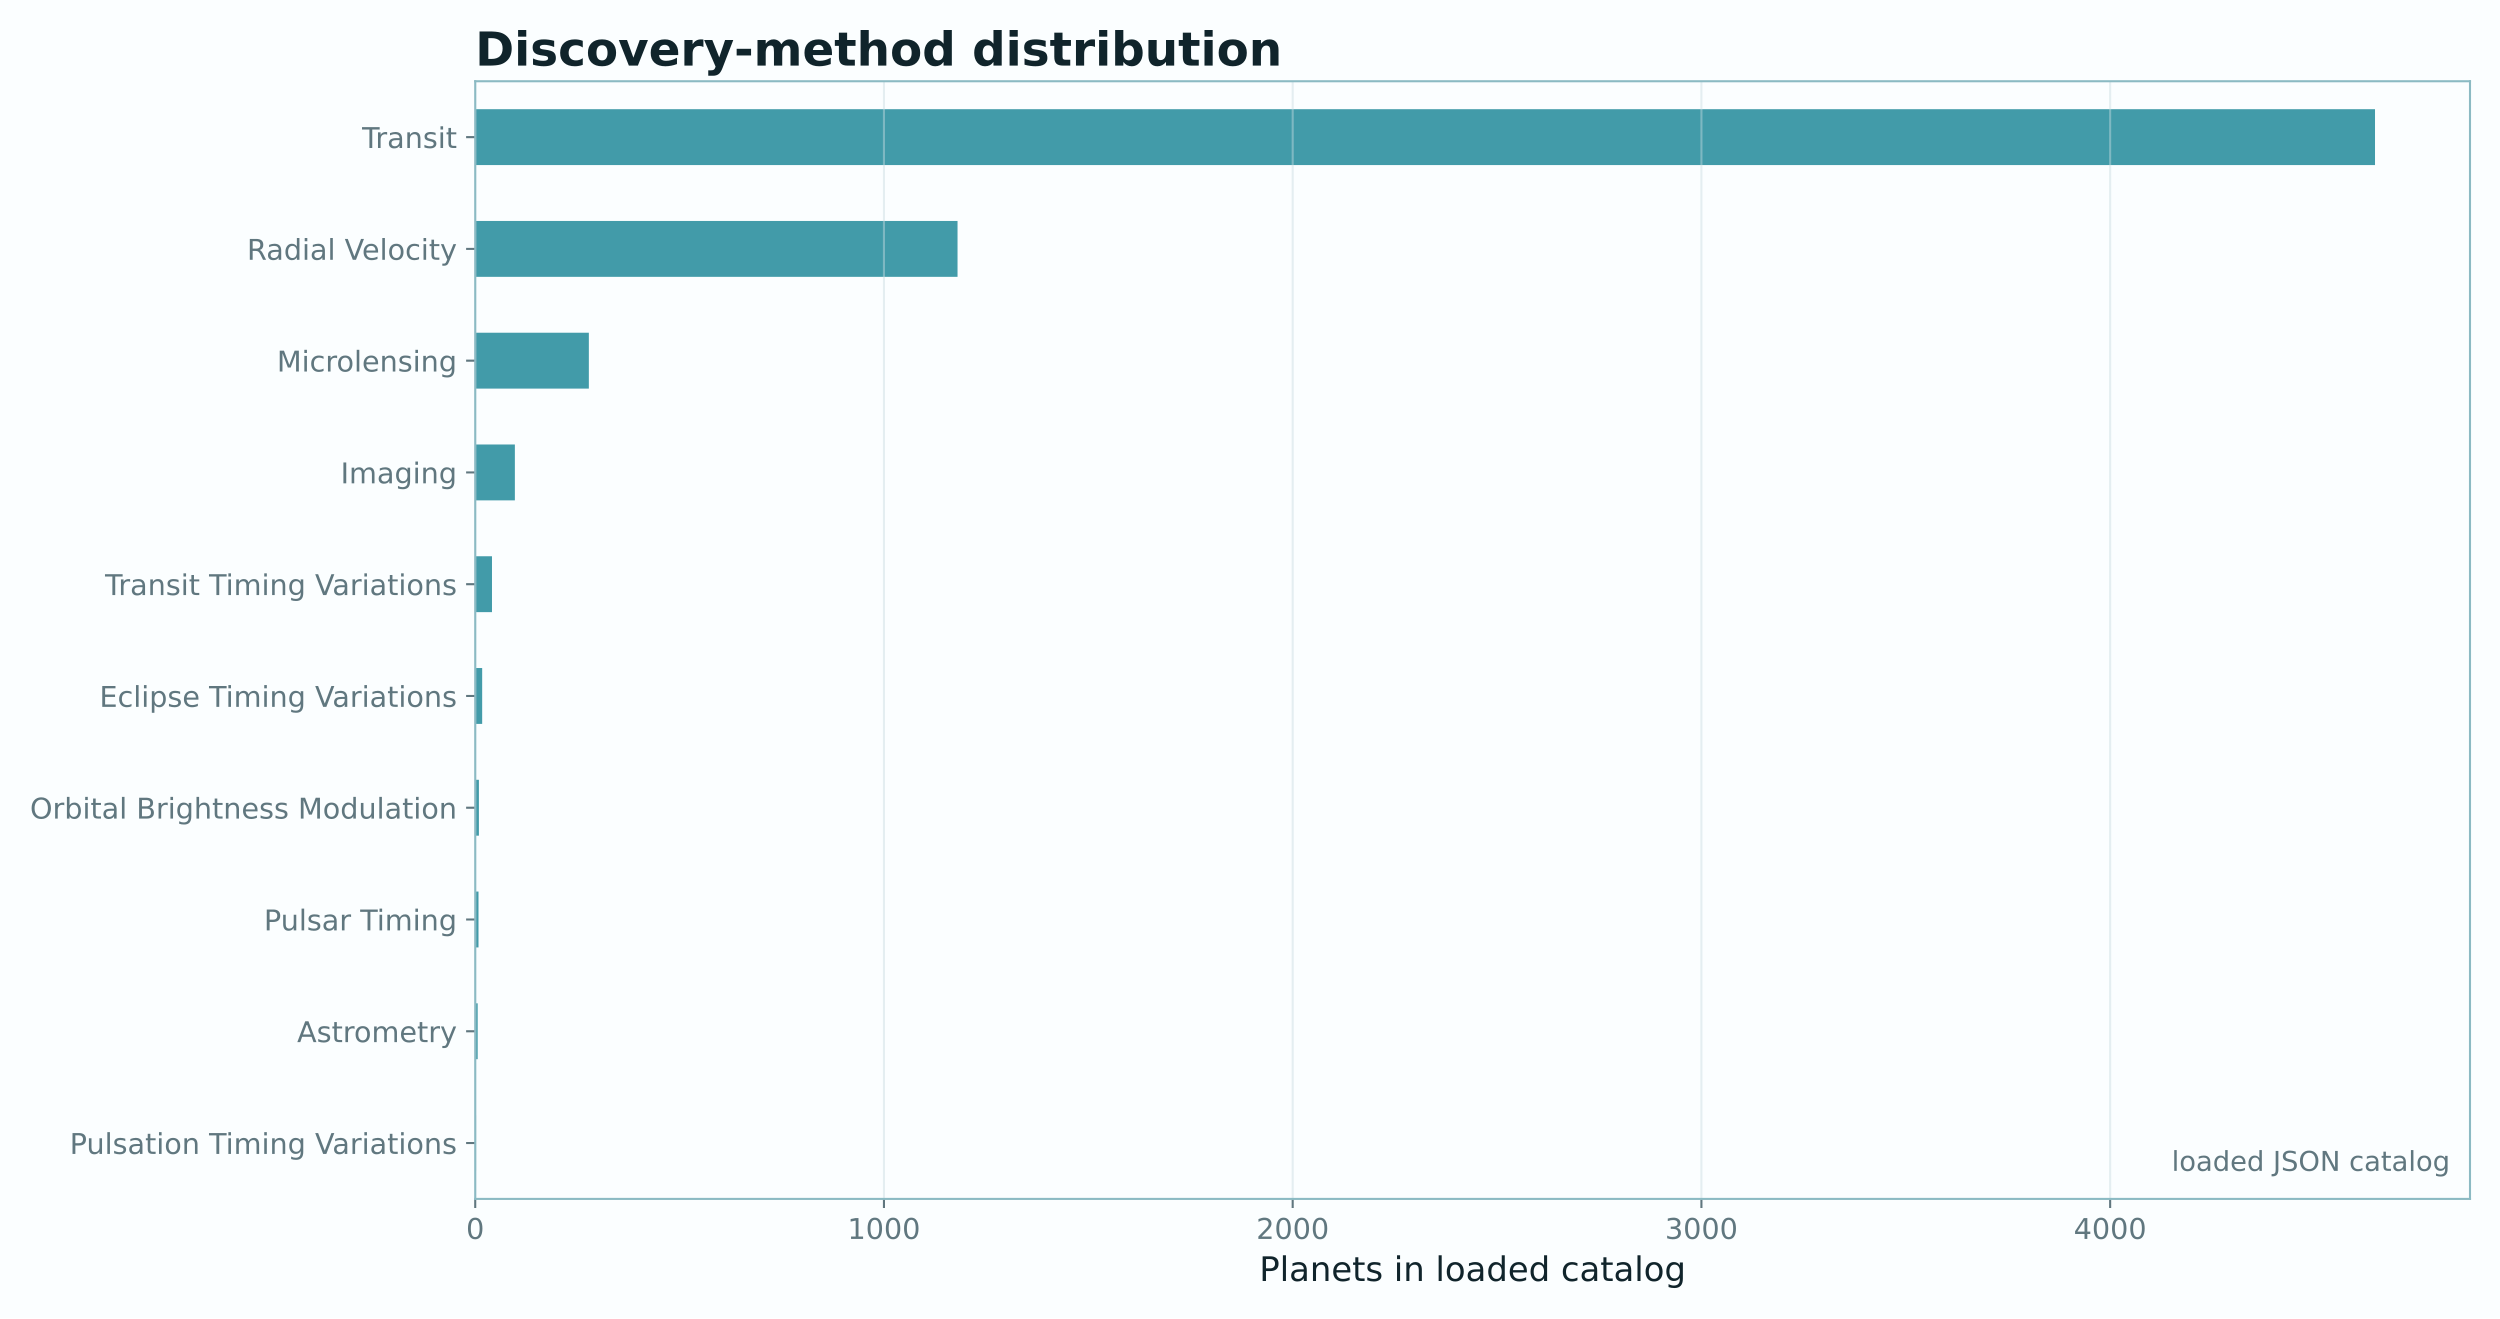
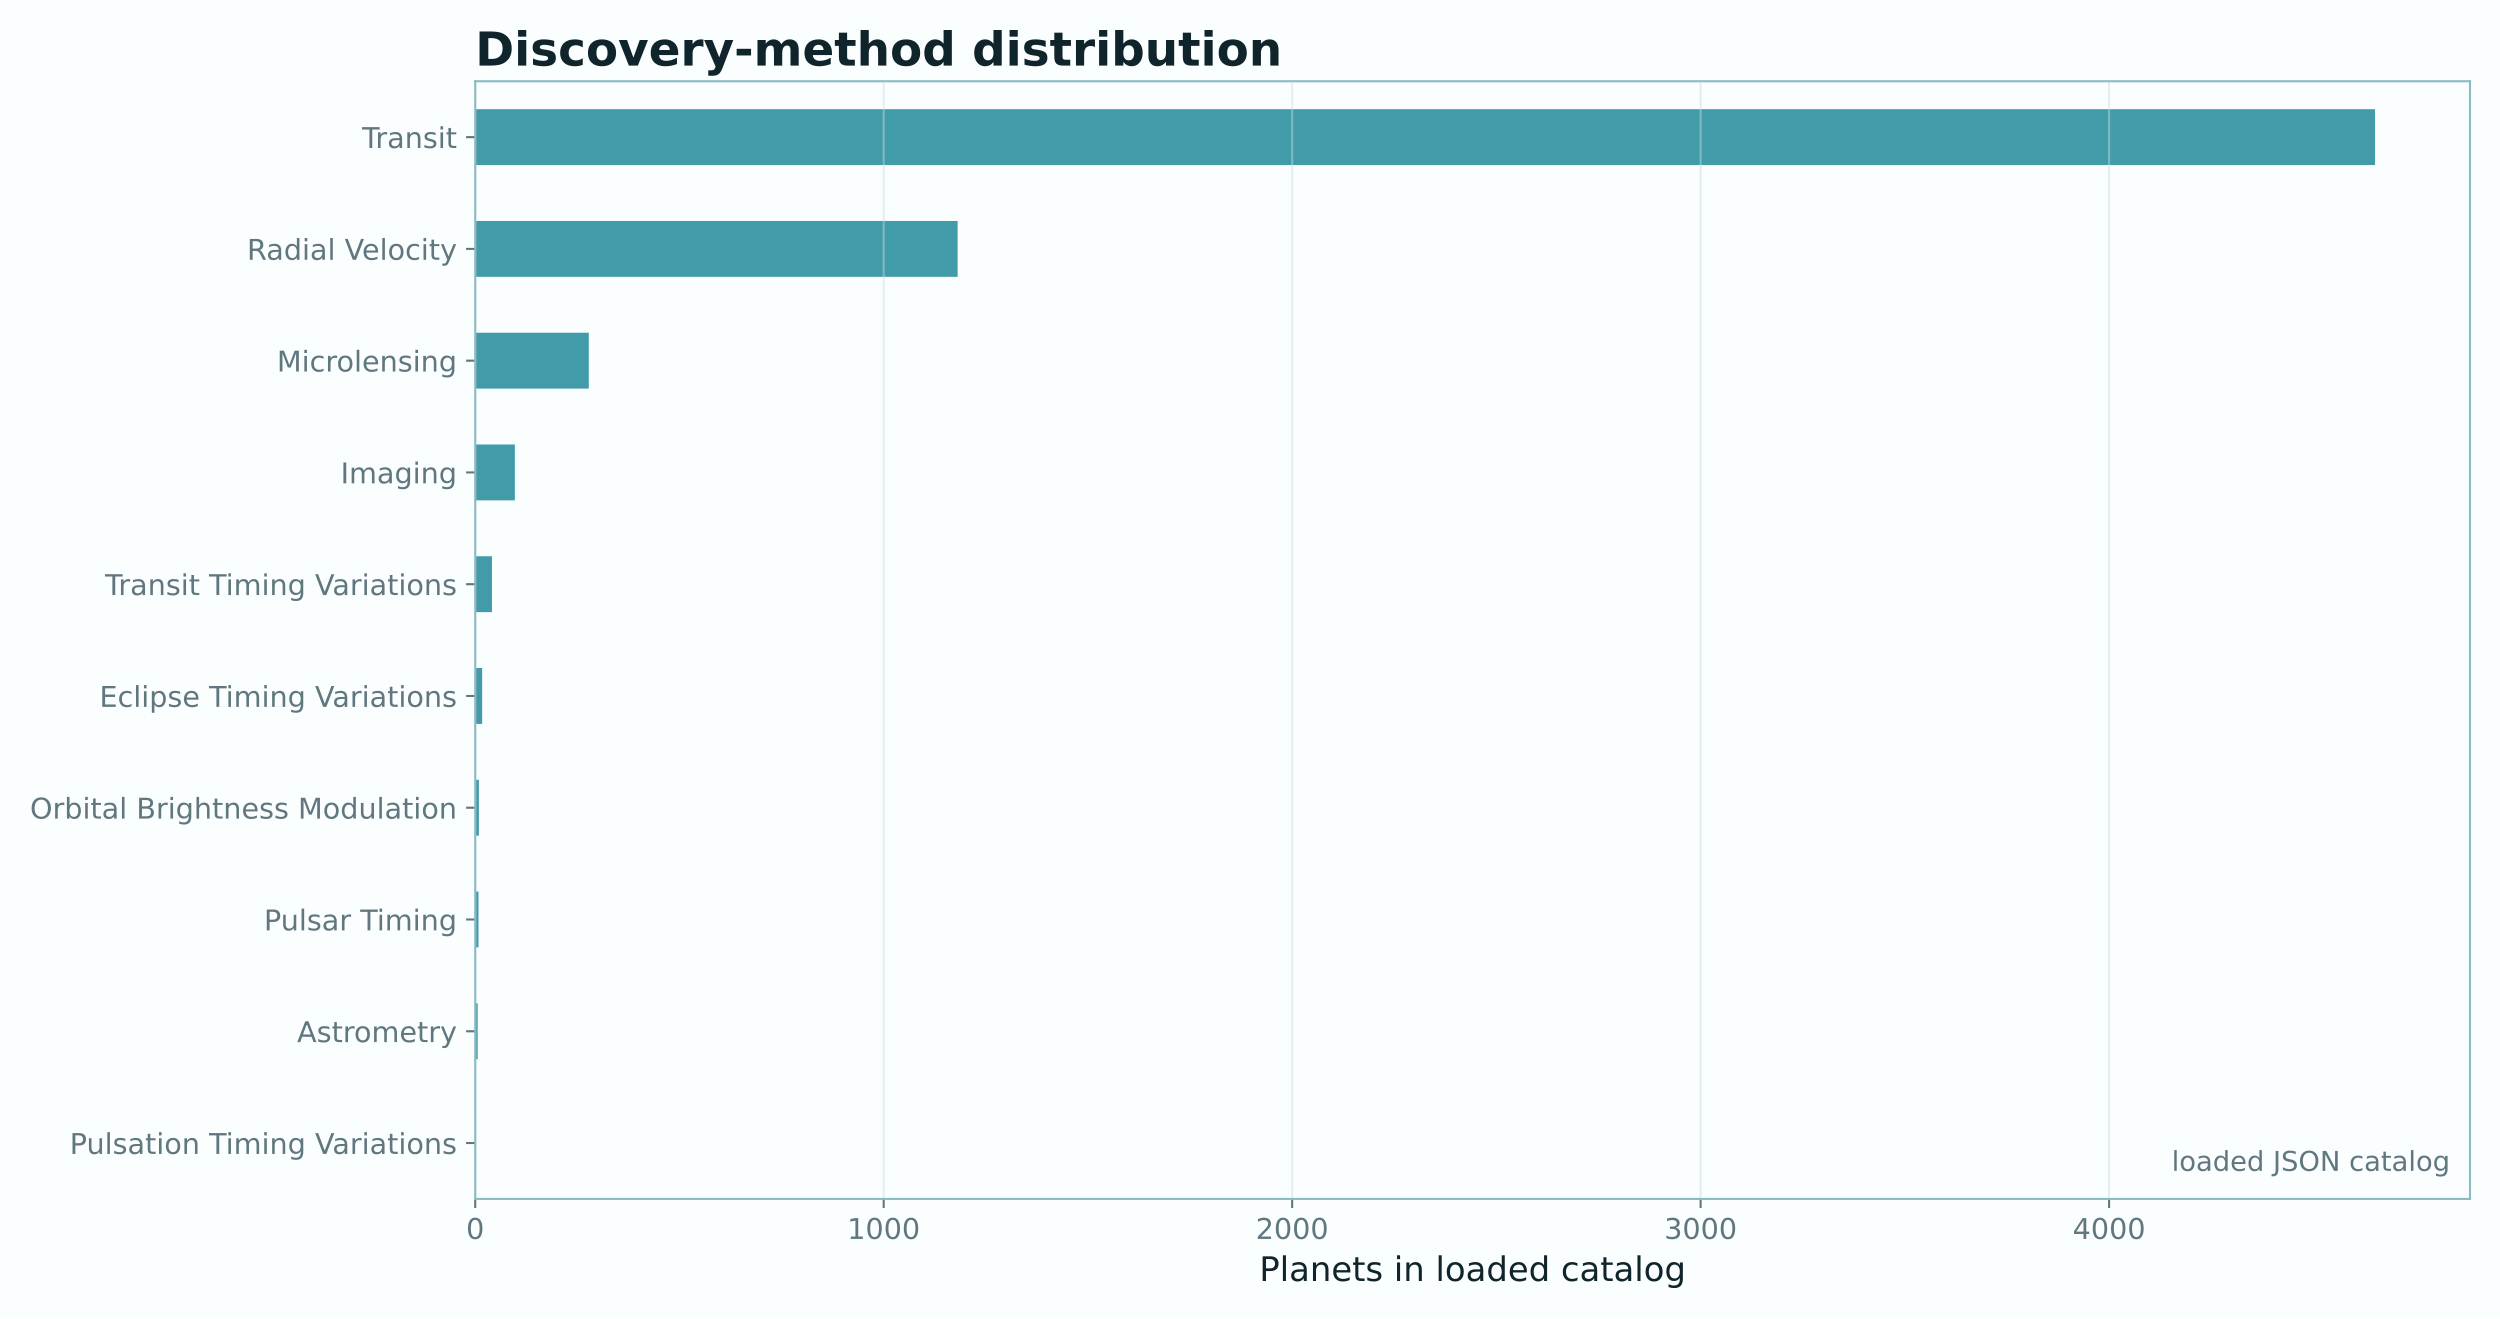
<svg xmlns="http://www.w3.org/2000/svg" xmlns:xlink="http://www.w3.org/1999/xlink" width="959.947pt" height="506.105pt" viewBox="0 0 959.947 506.105" version="1.1">
  <defs>
    <style type="text/css">*{stroke-linejoin: round; stroke-linecap: butt}</style>
  </defs>
  <g id="figure_1">
    <g id="patch_1">
      <path d="M 0 506.105  L 959.947 506.105  L 959.947 0  L 0 0  z " style="fill: #fbfeff" />
    </g>
    <g id="axes_1">
      <g id="patch_2">
        <path d="M 182.477 460.357  L 948.427 460.357  L 948.427 31.197  L 182.477 31.197  z " style="fill: #fbfeff" />
      </g>
      <g id="patch_3">
-         <path d="M 182.477 449.628  L 182.791 449.628  L 182.791 428.17  L 182.477 428.17  z " clip-path="url(#p211aea9f20)" style="fill: #0e7f91; opacity: 0.78" />
+         <path d="M 182.477 449.628  L 182.79 449.628  L 182.79 428.17  L 182.477 428.17  z " clip-path="url(#p77f424428b)" style="fill: #0e7f91; opacity: 0.78" />
      </g>
      <g id="patch_4">
-         <path d="M 182.477 406.712  L 183.418 406.712  L 183.418 385.254  L 182.477 385.254  z " clip-path="url(#p211aea9f20)" style="fill: #0e7f91; opacity: 0.78" />
+         <path d="M 182.477 406.712  L 183.418 406.712  L 183.418 385.254  L 182.477 385.254  z " clip-path="url(#p77f424428b)" style="fill: #0e7f91; opacity: 0.78" />
      </g>
      <g id="patch_5">
-         <path d="M 182.477 363.796  L 183.732 363.796  L 183.732 342.338  L 182.477 342.338  z " clip-path="url(#p211aea9f20)" style="fill: #0e7f91; opacity: 0.78" />
+         <path d="M 182.477 363.796  L 183.731 363.796  L 183.731 342.338  L 182.477 342.338  z " clip-path="url(#p77f424428b)" style="fill: #0e7f91; opacity: 0.78" />
      </g>
      <g id="patch_6">
-         <path d="M 182.477 320.88  L 183.889 320.88  L 183.889 299.422  L 182.477 299.422  z " clip-path="url(#p211aea9f20)" style="fill: #0e7f91; opacity: 0.78" />
+         <path d="M 182.477 320.88  L 183.888 320.88  L 183.888 299.422  L 182.477 299.422  z " clip-path="url(#p77f424428b)" style="fill: #0e7f91; opacity: 0.78" />
      </g>
      <g id="patch_7">
-         <path d="M 182.477 277.964  L 185.145 277.964  L 185.145 256.506  L 182.477 256.506  z " clip-path="url(#p211aea9f20)" style="fill: #0e7f91; opacity: 0.78" />
+         <path d="M 182.477 277.964  L 185.143 277.964  L 185.143 256.506  L 182.477 256.506  z " clip-path="url(#p77f424428b)" style="fill: #0e7f91; opacity: 0.78" />
      </g>
      <g id="patch_8">
-         <path d="M 182.477 235.048  L 188.911 235.048  L 188.911 213.59  L 182.477 213.59  z " clip-path="url(#p211aea9f20)" style="fill: #0e7f91; opacity: 0.78" />
+         <path d="M 182.477 235.048  L 188.907 235.048  L 188.907 213.59  L 182.477 213.59  z " clip-path="url(#p77f424428b)" style="fill: #0e7f91; opacity: 0.78" />
      </g>
      <g id="patch_9">
-         <path d="M 182.477 192.132  L 197.7 192.132  L 197.7 170.674  L 182.477 170.674  z " clip-path="url(#p211aea9f20)" style="fill: #0e7f91; opacity: 0.78" />
+         <path d="M 182.477 192.132  L 197.69 192.132  L 197.69 170.674  L 182.477 170.674  z " clip-path="url(#p77f424428b)" style="fill: #0e7f91; opacity: 0.78" />
      </g>
      <g id="patch_10">
-         <path d="M 182.477 149.216  L 226.107 149.216  L 226.107 127.758  L 182.477 127.758  z " clip-path="url(#p211aea9f20)" style="fill: #0e7f91; opacity: 0.78" />
+         <path d="M 182.477 149.216  L 226.079 149.216  L 226.079 127.758  L 182.477 127.758  z " clip-path="url(#p77f424428b)" style="fill: #0e7f91; opacity: 0.78" />
      </g>
      <g id="patch_11">
-         <path d="M 182.477 106.3  L 367.671 106.3  L 367.671 84.842  L 182.477 84.842  z " clip-path="url(#p211aea9f20)" style="fill: #0e7f91; opacity: 0.78" />
+         <path d="M 182.477 106.3  L 367.708 106.3  L 367.708 84.842  L 182.477 84.842  z " clip-path="url(#p77f424428b)" style="fill: #0e7f91; opacity: 0.78" />
      </g>
      <g id="patch_12">
-         <path d="M 182.477 63.384  L 911.953 63.384  L 911.953 41.926  L 182.477 41.926  z " clip-path="url(#p211aea9f20)" style="fill: #0e7f91; opacity: 0.78" />
+         <path d="M 182.477 63.384  L 911.953 63.384  L 911.953 41.926  L 182.477 41.926  z " clip-path="url(#p77f424428b)" style="fill: #0e7f91; opacity: 0.78" />
      </g>
      <g id="matplotlib.axis_1">
        <g id="xtick_1">
          <g id="line2d_1">
-             <path d="M 182.477 460.357  L 182.477 31.197  " clip-path="url(#p211aea9f20)" style="fill: none; stroke: #c9dde1; stroke-opacity: 0.45; stroke-width: 0.8; stroke-linecap: square" />
+             <path d="M 182.477 460.357  L 182.477 31.197  " clip-path="url(#p77f424428b)" style="fill: none; stroke: #c9dde1; stroke-opacity: 0.45; stroke-width: 0.8; stroke-linecap: square" />
          </g>
          <g id="line2d_2">
            <defs>
-               <path id="m40eba10a66" d="M 0 0  L 0 3.5  " style="stroke: #60777f; stroke-width: 0.8" />
+               <path id="m7a2947a1f8" d="M 0 0  L 0 3.5  " style="stroke: #60777f; stroke-width: 0.8" />
            </defs>
            <g>
-               <use xlink:href="#m40eba10a66" x="182.477" y="460.357" style="fill: #60777f; stroke: #60777f; stroke-width: 0.8" />
+               <use xlink:href="#m7a2947a1f8" x="182.477" y="460.357" style="fill: #60777f; stroke: #60777f; stroke-width: 0.8" />
            </g>
          </g>
          <g id="text_1">
            <text style="font-size: 11px; font-family: 'DejaVu Sans'; text-anchor: middle; fill: #60777f" x="182.477" y="475.715" transform="rotate(-0 182.4767 475.7155)">0</text>
          </g>
        </g>
        <g id="xtick_2">
          <g id="line2d_3">
-             <path d="M 339.421 460.357  L 339.421 31.197  " clip-path="url(#p211aea9f20)" style="fill: none; stroke: #c9dde1; stroke-opacity: 0.45; stroke-width: 0.8; stroke-linecap: square" />
+             <path d="M 339.32 460.357  L 339.32 31.197  " clip-path="url(#p77f424428b)" style="fill: none; stroke: #c9dde1; stroke-opacity: 0.45; stroke-width: 0.8; stroke-linecap: square" />
          </g>
          <g id="line2d_4">
            <g>
-               <use xlink:href="#m40eba10a66" x="339.421" y="460.357" style="fill: #60777f; stroke: #60777f; stroke-width: 0.8" />
+               <use xlink:href="#m7a2947a1f8" x="339.32" y="460.357" style="fill: #60777f; stroke: #60777f; stroke-width: 0.8" />
            </g>
          </g>
          <g id="text_2">
-             <text style="font-size: 11px; font-family: 'DejaVu Sans'; text-anchor: middle; fill: #60777f" x="339.421" y="475.715" transform="rotate(-0 339.4208 475.7155)">1000</text>
+             <text style="font-size: 11px; font-family: 'DejaVu Sans'; text-anchor: middle; fill: #60777f" x="339.32" y="475.715" transform="rotate(-0 339.3196 475.7155)">1000</text>
          </g>
        </g>
        <g id="xtick_3">
          <g id="line2d_5">
-             <path d="M 496.365 460.357  L 496.365 31.197  " clip-path="url(#p211aea9f20)" style="fill: none; stroke: #c9dde1; stroke-opacity: 0.45; stroke-width: 0.8; stroke-linecap: square" />
+             <path d="M 496.162 460.357  L 496.162 31.197  " clip-path="url(#p77f424428b)" style="fill: none; stroke: #c9dde1; stroke-opacity: 0.45; stroke-width: 0.8; stroke-linecap: square" />
          </g>
          <g id="line2d_6">
            <g>
-               <use xlink:href="#m40eba10a66" x="496.365" y="460.357" style="fill: #60777f; stroke: #60777f; stroke-width: 0.8" />
+               <use xlink:href="#m7a2947a1f8" x="496.162" y="460.357" style="fill: #60777f; stroke: #60777f; stroke-width: 0.8" />
            </g>
          </g>
          <g id="text_3">
-             <text style="font-size: 11px; font-family: 'DejaVu Sans'; text-anchor: middle; fill: #60777f" x="496.365" y="475.715" transform="rotate(-0 496.3649 475.7155)">2000</text>
+             <text style="font-size: 11px; font-family: 'DejaVu Sans'; text-anchor: middle; fill: #60777f" x="496.162" y="475.715" transform="rotate(-0 496.1625 475.7155)">2000</text>
          </g>
        </g>
        <g id="xtick_4">
          <g id="line2d_7">
-             <path d="M 653.309 460.357  L 653.309 31.197  " clip-path="url(#p211aea9f20)" style="fill: none; stroke: #c9dde1; stroke-opacity: 0.45; stroke-width: 0.8; stroke-linecap: square" />
+             <path d="M 653.005 460.357  L 653.005 31.197  " clip-path="url(#p77f424428b)" style="fill: none; stroke: #c9dde1; stroke-opacity: 0.45; stroke-width: 0.8; stroke-linecap: square" />
          </g>
          <g id="line2d_8">
            <g>
-               <use xlink:href="#m40eba10a66" x="653.309" y="460.357" style="fill: #60777f; stroke: #60777f; stroke-width: 0.8" />
+               <use xlink:href="#m7a2947a1f8" x="653.005" y="460.357" style="fill: #60777f; stroke: #60777f; stroke-width: 0.8" />
            </g>
          </g>
          <g id="text_4">
-             <text style="font-size: 11px; font-family: 'DejaVu Sans'; text-anchor: middle; fill: #60777f" x="653.309" y="475.715" transform="rotate(-0 653.309 475.7155)">3000</text>
+             <text style="font-size: 11px; font-family: 'DejaVu Sans'; text-anchor: middle; fill: #60777f" x="653.005" y="475.715" transform="rotate(-0 653.0053 475.7155)">3000</text>
          </g>
        </g>
        <g id="xtick_5">
          <g id="line2d_9">
-             <path d="M 810.253 460.357  L 810.253 31.197  " clip-path="url(#p211aea9f20)" style="fill: none; stroke: #c9dde1; stroke-opacity: 0.45; stroke-width: 0.8; stroke-linecap: square" />
+             <path d="M 809.848 460.357  L 809.848 31.197  " clip-path="url(#p77f424428b)" style="fill: none; stroke: #c9dde1; stroke-opacity: 0.45; stroke-width: 0.8; stroke-linecap: square" />
          </g>
          <g id="line2d_10">
            <g>
-               <use xlink:href="#m40eba10a66" x="810.253" y="460.357" style="fill: #60777f; stroke: #60777f; stroke-width: 0.8" />
+               <use xlink:href="#m7a2947a1f8" x="809.848" y="460.357" style="fill: #60777f; stroke: #60777f; stroke-width: 0.8" />
            </g>
          </g>
          <g id="text_5">
-             <text style="font-size: 11px; font-family: 'DejaVu Sans'; text-anchor: middle; fill: #60777f" x="810.253" y="475.715" transform="rotate(-0 810.2531 475.7155)">4000</text>
+             <text style="font-size: 11px; font-family: 'DejaVu Sans'; text-anchor: middle; fill: #60777f" x="809.848" y="475.715" transform="rotate(-0 809.8482 475.7155)">4000</text>
          </g>
        </g>
        <g id="text_6">
          <text style="font-size: 13px; font-family: 'DejaVu Sans'; text-anchor: middle; fill: #10242b" x="565.452" y="491.881" transform="rotate(-0 565.4517 491.8811)">Planets in loaded catalog</text>
        </g>
      </g>
      <g id="matplotlib.axis_2">
        <g id="ytick_1">
          <g id="line2d_11">
            <defs>
-               <path id="m36bae16542" d="M 0 0  L -3.5 0  " style="stroke: #60777f; stroke-width: 0.8" />
+               <path id="m556aad1e3b" d="M 0 0  L -3.5 0  " style="stroke: #60777f; stroke-width: 0.8" />
            </defs>
            <g>
-               <use xlink:href="#m36bae16542" x="182.477" y="438.899" style="fill: #60777f; stroke: #60777f; stroke-width: 0.8" />
+               <use xlink:href="#m556aad1e3b" x="182.477" y="438.899" style="fill: #60777f; stroke: #60777f; stroke-width: 0.8" />
            </g>
          </g>
          <g id="text_7">
            <text style="font-size: 11px; font-family: 'DejaVu Sans'; text-anchor: end; fill: #60777f" x="175.477" y="443.078" transform="rotate(-0 175.4767 443.0783)">Pulsation Timing Variations</text>
          </g>
        </g>
        <g id="ytick_2">
          <g id="line2d_12">
            <g>
-               <use xlink:href="#m36bae16542" x="182.477" y="395.983" style="fill: #60777f; stroke: #60777f; stroke-width: 0.8" />
+               <use xlink:href="#m556aad1e3b" x="182.477" y="395.983" style="fill: #60777f; stroke: #60777f; stroke-width: 0.8" />
            </g>
          </g>
          <g id="text_8">
            <text style="font-size: 11px; font-family: 'DejaVu Sans'; text-anchor: end; fill: #60777f" x="175.477" y="400.162" transform="rotate(-0 175.4767 400.1623)">Astrometry</text>
          </g>
        </g>
        <g id="ytick_3">
          <g id="line2d_13">
            <g>
-               <use xlink:href="#m36bae16542" x="182.477" y="353.067" style="fill: #60777f; stroke: #60777f; stroke-width: 0.8" />
+               <use xlink:href="#m556aad1e3b" x="182.477" y="353.067" style="fill: #60777f; stroke: #60777f; stroke-width: 0.8" />
            </g>
          </g>
          <g id="text_9">
            <text style="font-size: 11px; font-family: 'DejaVu Sans'; text-anchor: end; fill: #60777f" x="175.477" y="357.246" transform="rotate(-0 175.4767 357.2463)">Pulsar Timing</text>
          </g>
        </g>
        <g id="ytick_4">
          <g id="line2d_14">
            <g>
-               <use xlink:href="#m36bae16542" x="182.477" y="310.151" style="fill: #60777f; stroke: #60777f; stroke-width: 0.8" />
+               <use xlink:href="#m556aad1e3b" x="182.477" y="310.151" style="fill: #60777f; stroke: #60777f; stroke-width: 0.8" />
            </g>
          </g>
          <g id="text_10">
            <text style="font-size: 11px; font-family: 'DejaVu Sans'; text-anchor: end; fill: #60777f" x="175.477" y="314.33" transform="rotate(-0 175.4767 314.3303)">Orbital Brightness Modulation</text>
          </g>
        </g>
        <g id="ytick_5">
          <g id="line2d_15">
            <g>
-               <use xlink:href="#m36bae16542" x="182.477" y="267.235" style="fill: #60777f; stroke: #60777f; stroke-width: 0.8" />
+               <use xlink:href="#m556aad1e3b" x="182.477" y="267.235" style="fill: #60777f; stroke: #60777f; stroke-width: 0.8" />
            </g>
          </g>
          <g id="text_11">
            <text style="font-size: 11px; font-family: 'DejaVu Sans'; text-anchor: end; fill: #60777f" x="175.477" y="271.414" transform="rotate(-0 175.4767 271.4143)">Eclipse Timing Variations</text>
          </g>
        </g>
        <g id="ytick_6">
          <g id="line2d_16">
            <g>
-               <use xlink:href="#m36bae16542" x="182.477" y="224.319" style="fill: #60777f; stroke: #60777f; stroke-width: 0.8" />
+               <use xlink:href="#m556aad1e3b" x="182.477" y="224.319" style="fill: #60777f; stroke: #60777f; stroke-width: 0.8" />
            </g>
          </g>
          <g id="text_12">
            <text style="font-size: 11px; font-family: 'DejaVu Sans'; text-anchor: end; fill: #60777f" x="175.477" y="228.498" transform="rotate(-0 175.4767 228.4983)">Transit Timing Variations</text>
          </g>
        </g>
        <g id="ytick_7">
          <g id="line2d_17">
            <g>
-               <use xlink:href="#m36bae16542" x="182.477" y="181.403" style="fill: #60777f; stroke: #60777f; stroke-width: 0.8" />
+               <use xlink:href="#m556aad1e3b" x="182.477" y="181.403" style="fill: #60777f; stroke: #60777f; stroke-width: 0.8" />
            </g>
          </g>
          <g id="text_13">
            <text style="font-size: 11px; font-family: 'DejaVu Sans'; text-anchor: end; fill: #60777f" x="175.477" y="185.582" transform="rotate(-0 175.4767 185.5823)">Imaging</text>
          </g>
        </g>
        <g id="ytick_8">
          <g id="line2d_18">
            <g>
-               <use xlink:href="#m36bae16542" x="182.477" y="138.487" style="fill: #60777f; stroke: #60777f; stroke-width: 0.8" />
+               <use xlink:href="#m556aad1e3b" x="182.477" y="138.487" style="fill: #60777f; stroke: #60777f; stroke-width: 0.8" />
            </g>
          </g>
          <g id="text_14">
            <text style="font-size: 11px; font-family: 'DejaVu Sans'; text-anchor: end; fill: #60777f" x="175.477" y="142.666" transform="rotate(-0 175.4767 142.6663)">Microlensing</text>
          </g>
        </g>
        <g id="ytick_9">
          <g id="line2d_19">
            <g>
-               <use xlink:href="#m36bae16542" x="182.477" y="95.571" style="fill: #60777f; stroke: #60777f; stroke-width: 0.8" />
+               <use xlink:href="#m556aad1e3b" x="182.477" y="95.571" style="fill: #60777f; stroke: #60777f; stroke-width: 0.8" />
            </g>
          </g>
          <g id="text_15">
            <text style="font-size: 11px; font-family: 'DejaVu Sans'; text-anchor: end; fill: #60777f" x="175.477" y="99.75" transform="rotate(-0 175.4767 99.75033)">Radial Velocity</text>
          </g>
        </g>
        <g id="ytick_10">
          <g id="line2d_20">
            <g>
-               <use xlink:href="#m36bae16542" x="182.477" y="52.655" style="fill: #60777f; stroke: #60777f; stroke-width: 0.8" />
+               <use xlink:href="#m556aad1e3b" x="182.477" y="52.655" style="fill: #60777f; stroke: #60777f; stroke-width: 0.8" />
            </g>
          </g>
          <g id="text_16">
            <text style="font-size: 11px; font-family: 'DejaVu Sans'; text-anchor: end; fill: #60777f" x="175.477" y="56.834" transform="rotate(-0 175.4767 56.83433)">Transit</text>
          </g>
        </g>
      </g>
      <g id="patch_13">
        <path d="M 182.477 460.357  L 182.477 31.197  " style="fill: none; stroke: #8bbac3; stroke-width: 0.8; stroke-linejoin: miter; stroke-linecap: square" />
      </g>
      <g id="patch_14">
        <path d="M 948.427 460.357  L 948.427 31.197  " style="fill: none; stroke: #8bbac3; stroke-width: 0.8; stroke-linejoin: miter; stroke-linecap: square" />
      </g>
      <g id="patch_15">
        <path d="M 182.477 460.357  L 948.427 460.357  " style="fill: none; stroke: #8bbac3; stroke-width: 0.8; stroke-linejoin: miter; stroke-linecap: square" />
      </g>
      <g id="patch_16">
        <path d="M 182.477 31.197  L 948.427 31.197  " style="fill: none; stroke: #8bbac3; stroke-width: 0.8; stroke-linejoin: miter; stroke-linecap: square" />
      </g>
      <g id="text_17">
        <text style="font-size: 10.5px; font-family: 'DejaVu Sans'; text-anchor: end; fill: #60777f" x="940.767" y="449.59" transform="rotate(-0 940.7672 449.5903)">loaded JSON catalog</text>
      </g>
      <g id="text_18">
        <text style="font-weight: 700; font-size: 18px; font-family: 'DejaVu Sans'; text-anchor: start; fill: #10242b" x="182.477" y="25.197" transform="rotate(-0 182.4767 25.19719)">Discovery-method distribution</text>
      </g>
    </g>
  </g>
  <defs>
-     <clipPath id="p211aea9f20">
+     <clipPath id="p77f424428b">
      <rect x="182.477" y="31.197" width="765.95" height="429.16" />
    </clipPath>
  </defs>
</svg>
